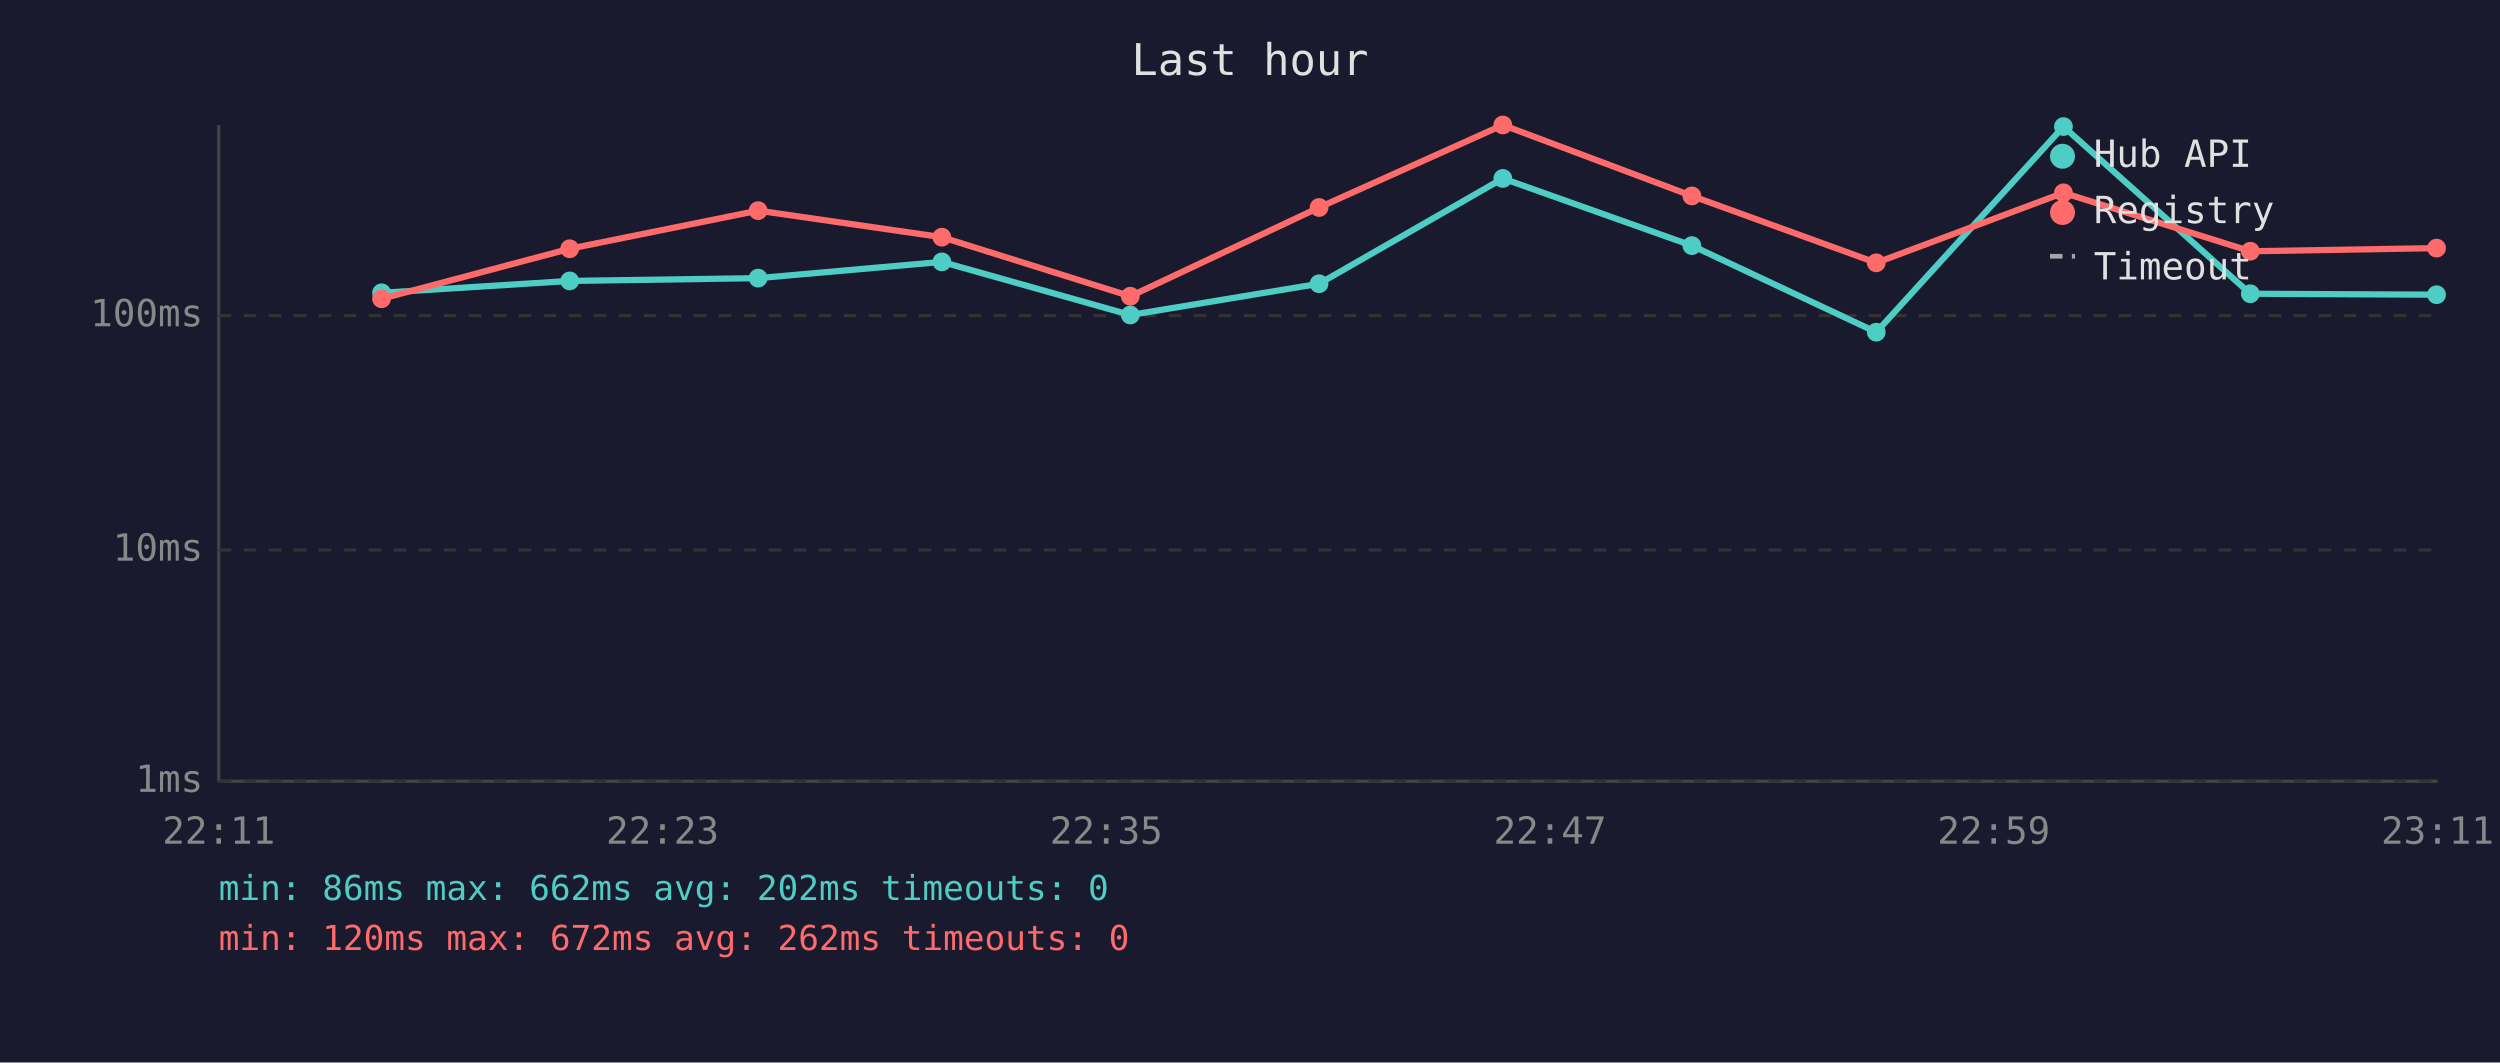
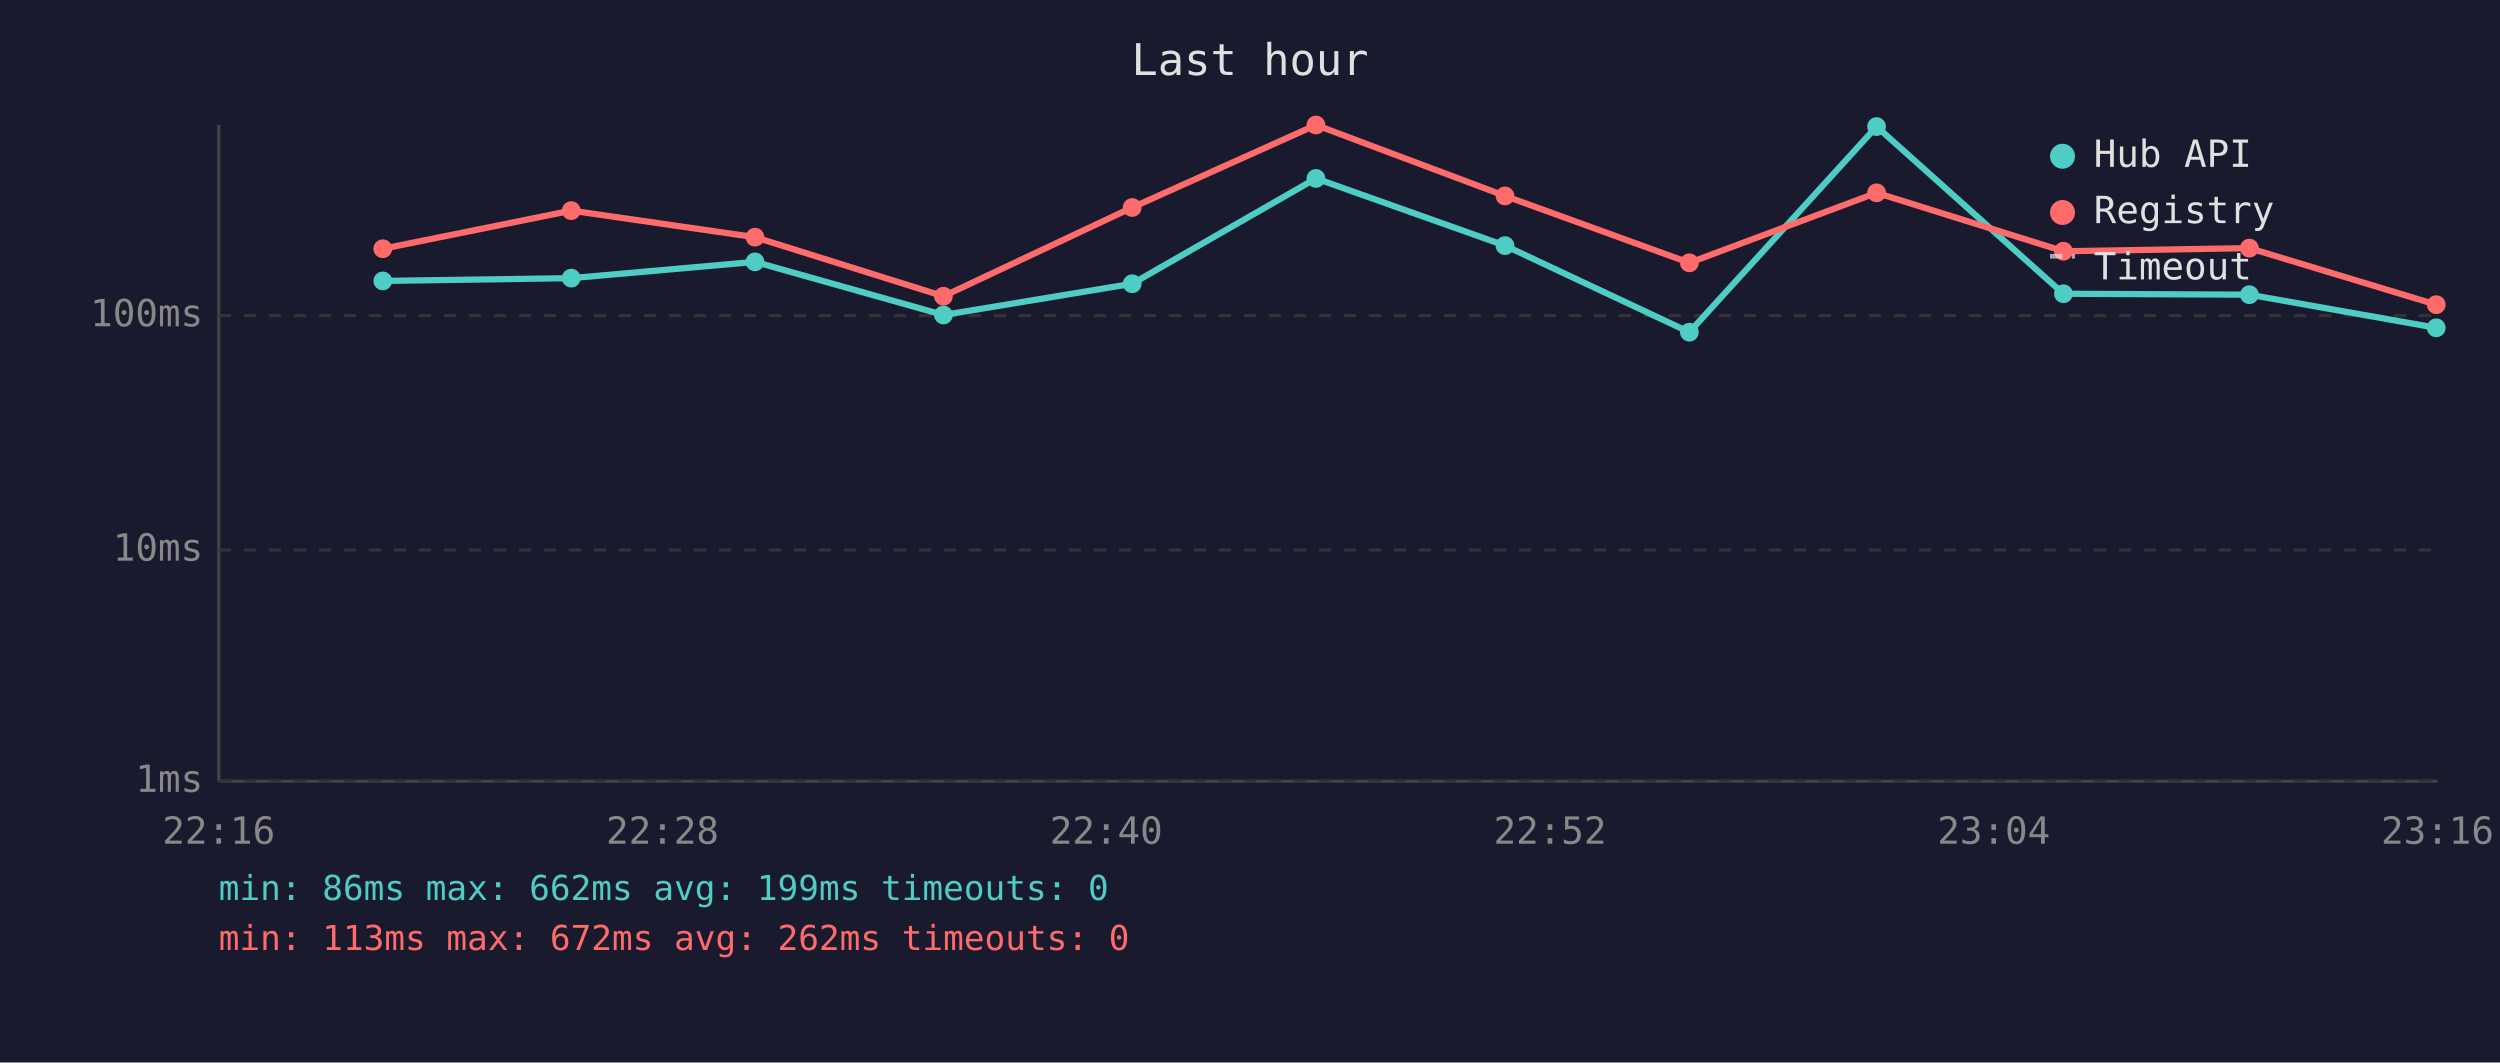
<svg xmlns="http://www.w3.org/2000/svg" viewBox="0 0 800 340" font-family="monospace" font-size="12">
  <rect width="800" height="340" fill="#1a1a2e" />
  <text x="400" y="24" fill="#e0e0e0" font-size="14" text-anchor="middle">Last hour</text>
  <line x1="70" y1="40" x2="70" y2="250" stroke="#444" stroke-width="1" />
  <line x1="70" y1="250" x2="780" y2="250" stroke="#444" stroke-width="1" />
  <line x1="70" y1="250" x2="780" y2="250" stroke="#333" stroke-width="1" stroke-dasharray="4" />
  <text x="65" y="250" fill="#888" text-anchor="end" dominant-baseline="middle">1ms</text>
  <line x1="70" y1="176" x2="780" y2="176" stroke="#333" stroke-width="1" stroke-dasharray="4" />
  <text x="65" y="176" fill="#888" text-anchor="end" dominant-baseline="middle">10ms</text>
  <line x1="70" y1="101" x2="780" y2="101" stroke="#333" stroke-width="1" stroke-dasharray="4" />
  <text x="65" y="101" fill="#888" text-anchor="end" dominant-baseline="middle">100ms</text>
-   <text x="70" y="270" fill="#888" text-anchor="middle">22:11</text>
-   <text x="212" y="270" fill="#888" text-anchor="middle">22:23</text>
-   <text x="354" y="270" fill="#888" text-anchor="middle">22:35</text>
-   <text x="496" y="270" fill="#888" text-anchor="middle">22:47</text>
-   <text x="638" y="270" fill="#888" text-anchor="middle">22:59</text>
-   <text x="780" y="270" fill="#888" text-anchor="middle">23:11</text>
-   <polyline points="122.1,93.7 182.3,89.9 242.6,89.0 301.4,83.8 361.7,100.8 422.1,90.8 480.9,57.1 541.4,78.6 600.4,106.3 660.3,40.5 720.1,94.0 779.7,94.3" fill="none" stroke="#4ecdc4" stroke-width="2" opacity="1" />
-   <circle cx="122.1" cy="93.7" r="3" fill="#4ecdc4" />
-   <circle cx="182.3" cy="89.9" r="3" fill="#4ecdc4" />
-   <circle cx="242.6" cy="89.0" r="3" fill="#4ecdc4" />
-   <circle cx="301.4" cy="83.8" r="3" fill="#4ecdc4" />
-   <circle cx="361.7" cy="100.8" r="3" fill="#4ecdc4" />
-   <circle cx="422.1" cy="90.8" r="3" fill="#4ecdc4" />
-   <circle cx="480.9" cy="57.1" r="3" fill="#4ecdc4" />
-   <circle cx="541.4" cy="78.6" r="3" fill="#4ecdc4" />
-   <circle cx="600.4" cy="106.3" r="3" fill="#4ecdc4" />
-   <circle cx="660.3" cy="40.5" r="3" fill="#4ecdc4" />
-   <circle cx="720.1" cy="94.0" r="3" fill="#4ecdc4" />
-   <circle cx="779.7" cy="94.3" r="3" fill="#4ecdc4" />
-   <polyline points="122.1,95.6 182.3,79.6 242.6,67.4 301.4,75.9 361.7,94.8 422.1,66.4 480.9,40.0 541.4,62.7 600.4,84.1 660.3,61.7 720.1,80.4 779.7,79.4" fill="none" stroke="#ff6b6b" stroke-width="2" opacity="1" />
-   <circle cx="122.1" cy="95.6" r="3" fill="#ff6b6b" />
-   <circle cx="182.3" cy="79.6" r="3" fill="#ff6b6b" />
-   <circle cx="242.6" cy="67.4" r="3" fill="#ff6b6b" />
-   <circle cx="301.4" cy="75.9" r="3" fill="#ff6b6b" />
-   <circle cx="361.7" cy="94.8" r="3" fill="#ff6b6b" />
-   <circle cx="422.1" cy="66.4" r="3" fill="#ff6b6b" />
-   <circle cx="480.9" cy="40.0" r="3" fill="#ff6b6b" />
-   <circle cx="541.4" cy="62.7" r="3" fill="#ff6b6b" />
-   <circle cx="600.4" cy="84.1" r="3" fill="#ff6b6b" />
-   <circle cx="660.3" cy="61.7" r="3" fill="#ff6b6b" />
-   <circle cx="720.1" cy="80.4" r="3" fill="#ff6b6b" />
-   <circle cx="779.7" cy="79.4" r="3" fill="#ff6b6b" />
+   <text x="70" y="270" fill="#888" text-anchor="middle">22:16</text>
+   <text x="212" y="270" fill="#888" text-anchor="middle">22:28</text>
+   <text x="354" y="270" fill="#888" text-anchor="middle">22:40</text>
+   <text x="496" y="270" fill="#888" text-anchor="middle">22:52</text>
+   <text x="638" y="270" fill="#888" text-anchor="middle">23:04</text>
+   <text x="780" y="270" fill="#888" text-anchor="middle">23:16</text>
+   <polyline points="122.5,89.9 182.8,89.0 241.6,83.8 301.9,100.8 362.3,90.8 421.1,57.1 481.6,78.6 540.6,106.3 600.5,40.5 660.3,94.0 719.8,94.3 779.6,104.9" fill="none" stroke="#4ecdc4" stroke-width="2" opacity="1" />
+   <circle cx="122.5" cy="89.9" r="3" fill="#4ecdc4" />
+   <circle cx="182.8" cy="89.0" r="3" fill="#4ecdc4" />
+   <circle cx="241.6" cy="83.8" r="3" fill="#4ecdc4" />
+   <circle cx="301.9" cy="100.8" r="3" fill="#4ecdc4" />
+   <circle cx="362.3" cy="90.8" r="3" fill="#4ecdc4" />
+   <circle cx="421.1" cy="57.1" r="3" fill="#4ecdc4" />
+   <circle cx="481.6" cy="78.6" r="3" fill="#4ecdc4" />
+   <circle cx="540.6" cy="106.3" r="3" fill="#4ecdc4" />
+   <circle cx="600.5" cy="40.5" r="3" fill="#4ecdc4" />
+   <circle cx="660.3" cy="94.0" r="3" fill="#4ecdc4" />
+   <circle cx="719.8" cy="94.3" r="3" fill="#4ecdc4" />
+   <circle cx="779.6" cy="104.9" r="3" fill="#4ecdc4" />
+   <polyline points="122.5,79.6 182.8,67.4 241.6,75.9 301.9,94.8 362.3,66.4 421.1,40.0 481.6,62.7 540.6,84.1 600.5,61.7 660.3,80.4 719.8,79.4 779.6,97.5" fill="none" stroke="#ff6b6b" stroke-width="2" opacity="1" />
+   <circle cx="122.5" cy="79.6" r="3" fill="#ff6b6b" />
+   <circle cx="182.8" cy="67.4" r="3" fill="#ff6b6b" />
+   <circle cx="241.6" cy="75.9" r="3" fill="#ff6b6b" />
+   <circle cx="301.9" cy="94.8" r="3" fill="#ff6b6b" />
+   <circle cx="362.3" cy="66.4" r="3" fill="#ff6b6b" />
+   <circle cx="421.1" cy="40.0" r="3" fill="#ff6b6b" />
+   <circle cx="481.6" cy="62.7" r="3" fill="#ff6b6b" />
+   <circle cx="540.6" cy="84.1" r="3" fill="#ff6b6b" />
+   <circle cx="600.5" cy="61.7" r="3" fill="#ff6b6b" />
+   <circle cx="660.3" cy="80.4" r="3" fill="#ff6b6b" />
+   <circle cx="719.8" cy="79.4" r="3" fill="#ff6b6b" />
+   <circle cx="779.6" cy="97.5" r="3" fill="#ff6b6b" />
  <circle cx="660" cy="50" r="4" fill="#4ecdc4" />
  <text x="670" y="50" fill="#e0e0e0" dominant-baseline="middle">Hub API</text>
  <circle cx="660" cy="68" r="4" fill="#ff6b6b" />
  <text x="670" y="68" fill="#e0e0e0" dominant-baseline="middle">Registry</text>
  <line x1="656" y1="82" x2="664" y2="82" stroke="#e0e0e0" stroke-width="1.5" stroke-dasharray="4,3" opacity="0.7" />
  <text x="670" y="86" fill="#e0e0e0" dominant-baseline="middle">Timeout</text>
-   <text x="70" y="288" fill="#4ecdc4" font-size="11">min: 86ms  max: 662ms  avg: 202ms  timeouts: 0</text>
-   <text x="70" y="304" fill="#ff6b6b" font-size="11">min: 120ms  max: 672ms  avg: 262ms  timeouts: 0</text>
+   <text x="70" y="288" fill="#4ecdc4" font-size="11">min: 86ms  max: 662ms  avg: 199ms  timeouts: 0</text>
+   <text x="70" y="304" fill="#ff6b6b" font-size="11">min: 113ms  max: 672ms  avg: 262ms  timeouts: 0</text>
</svg>
